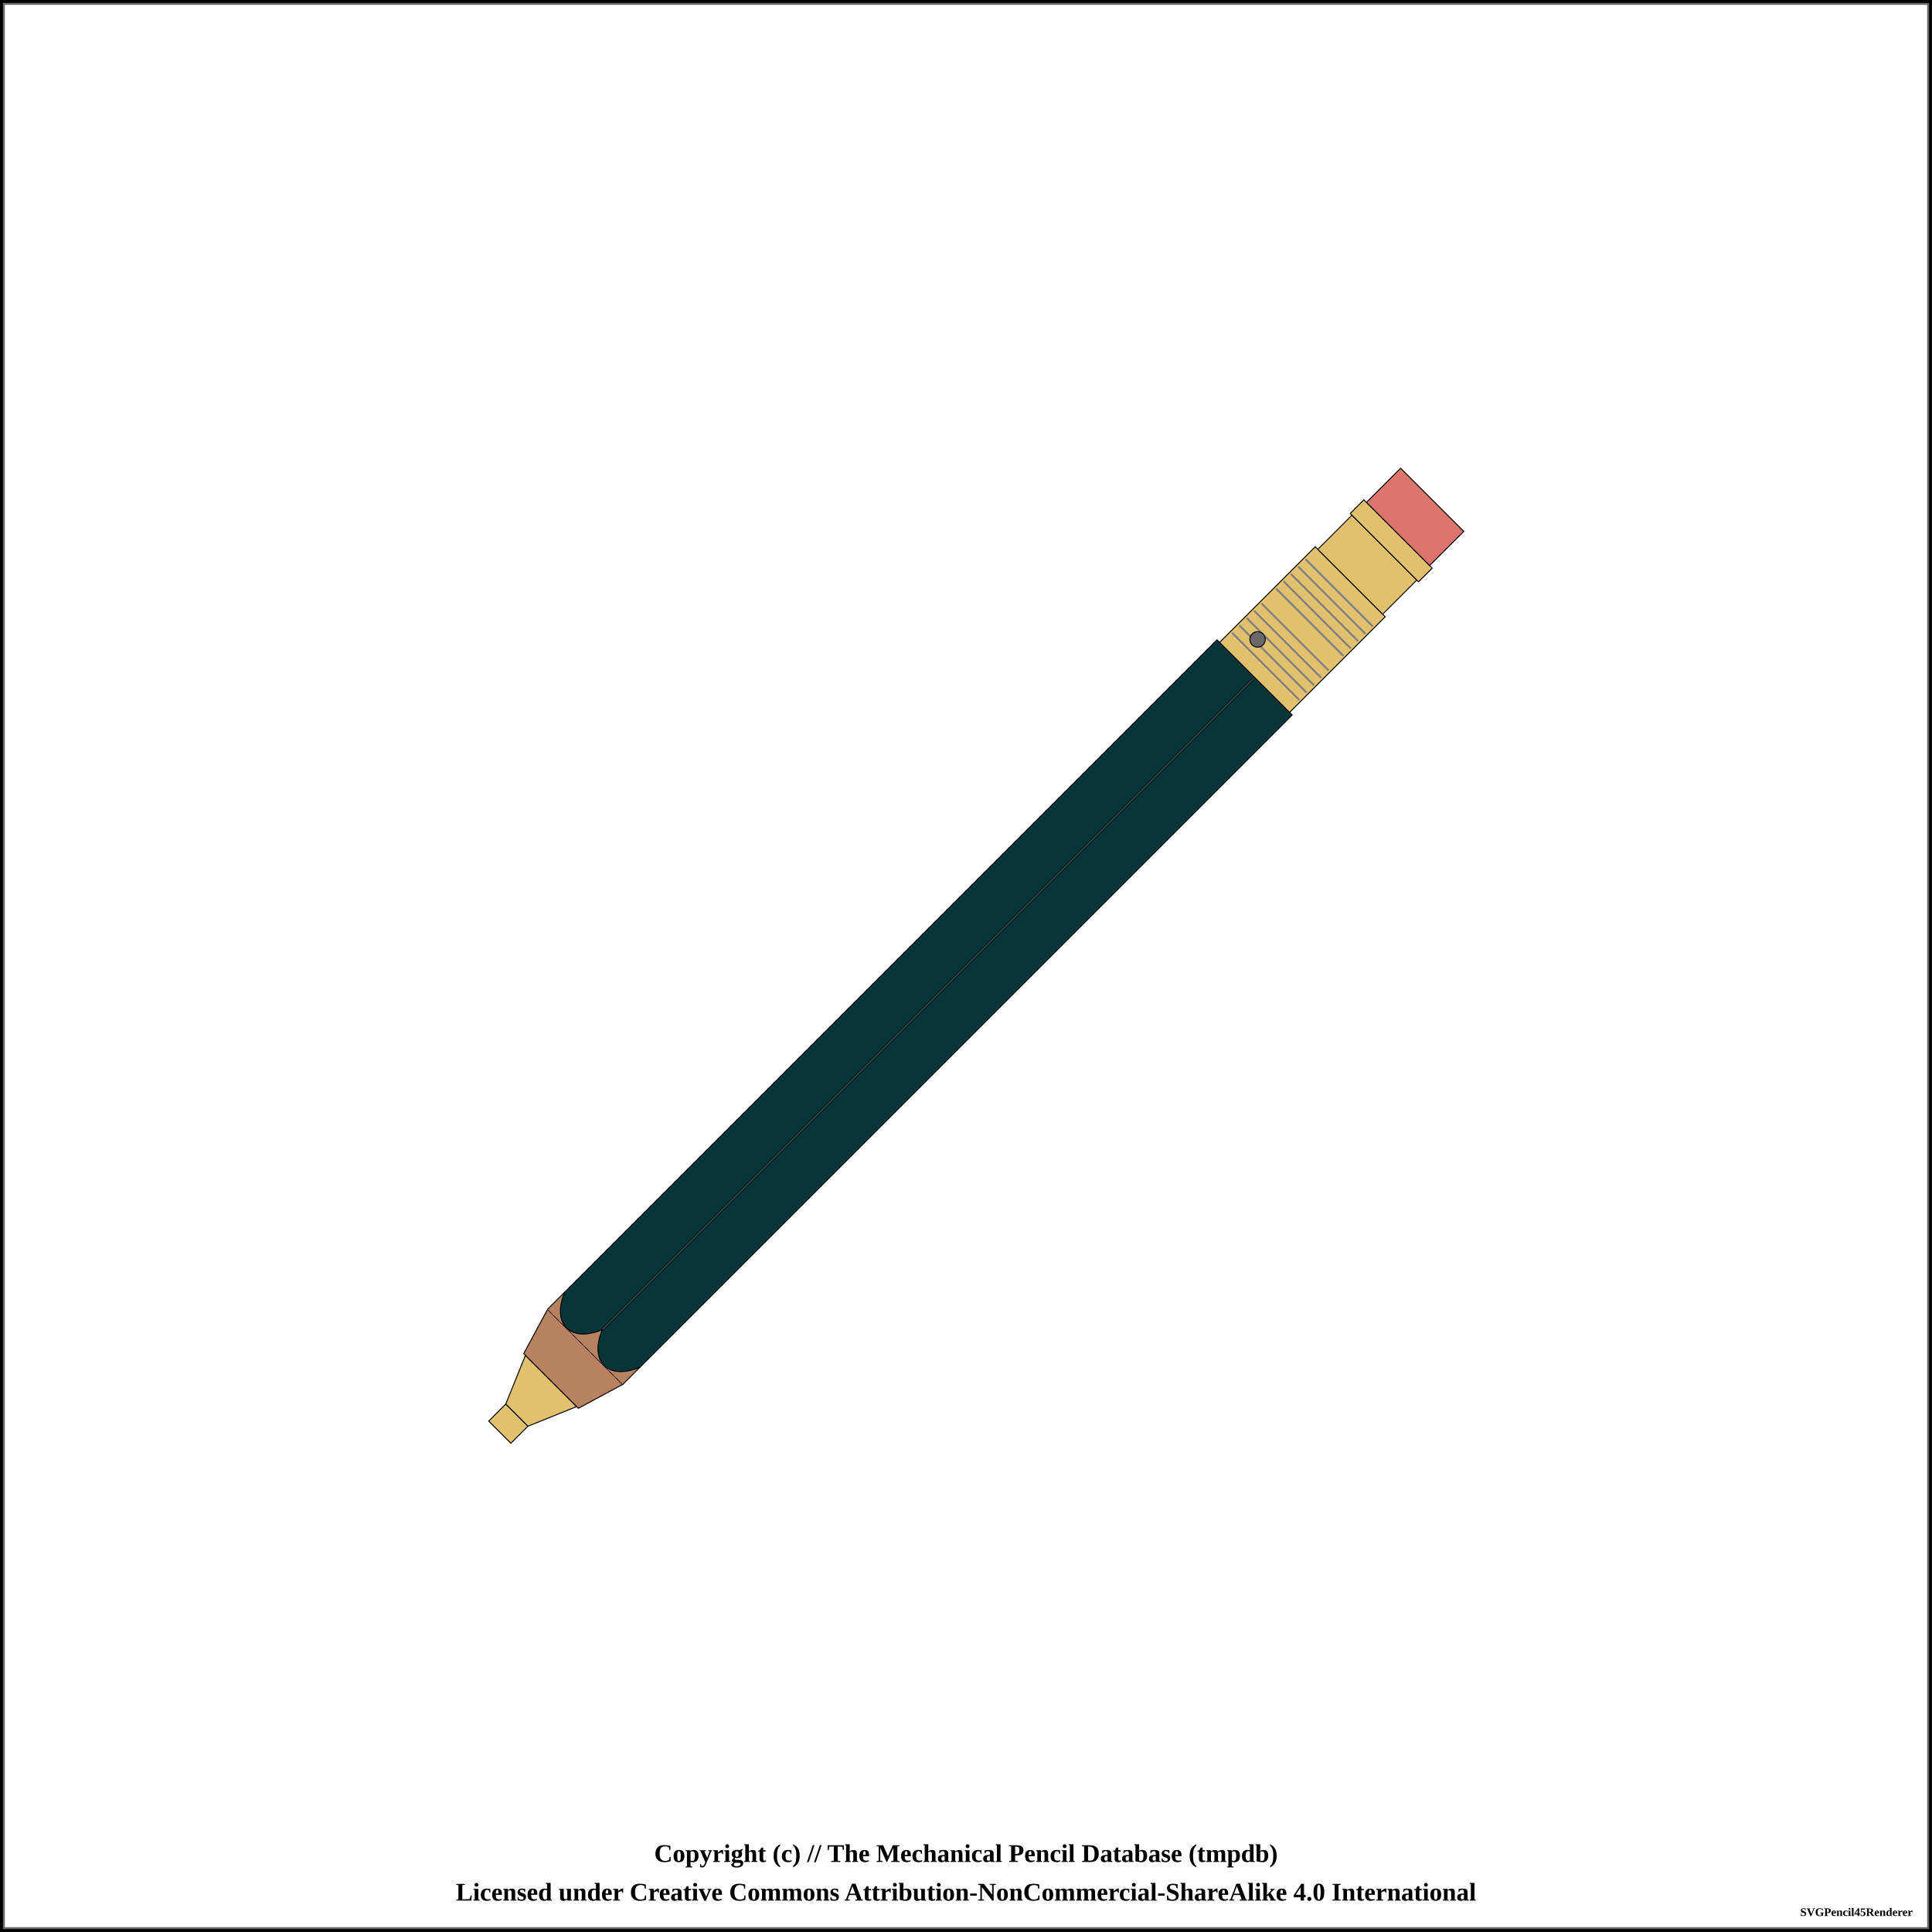
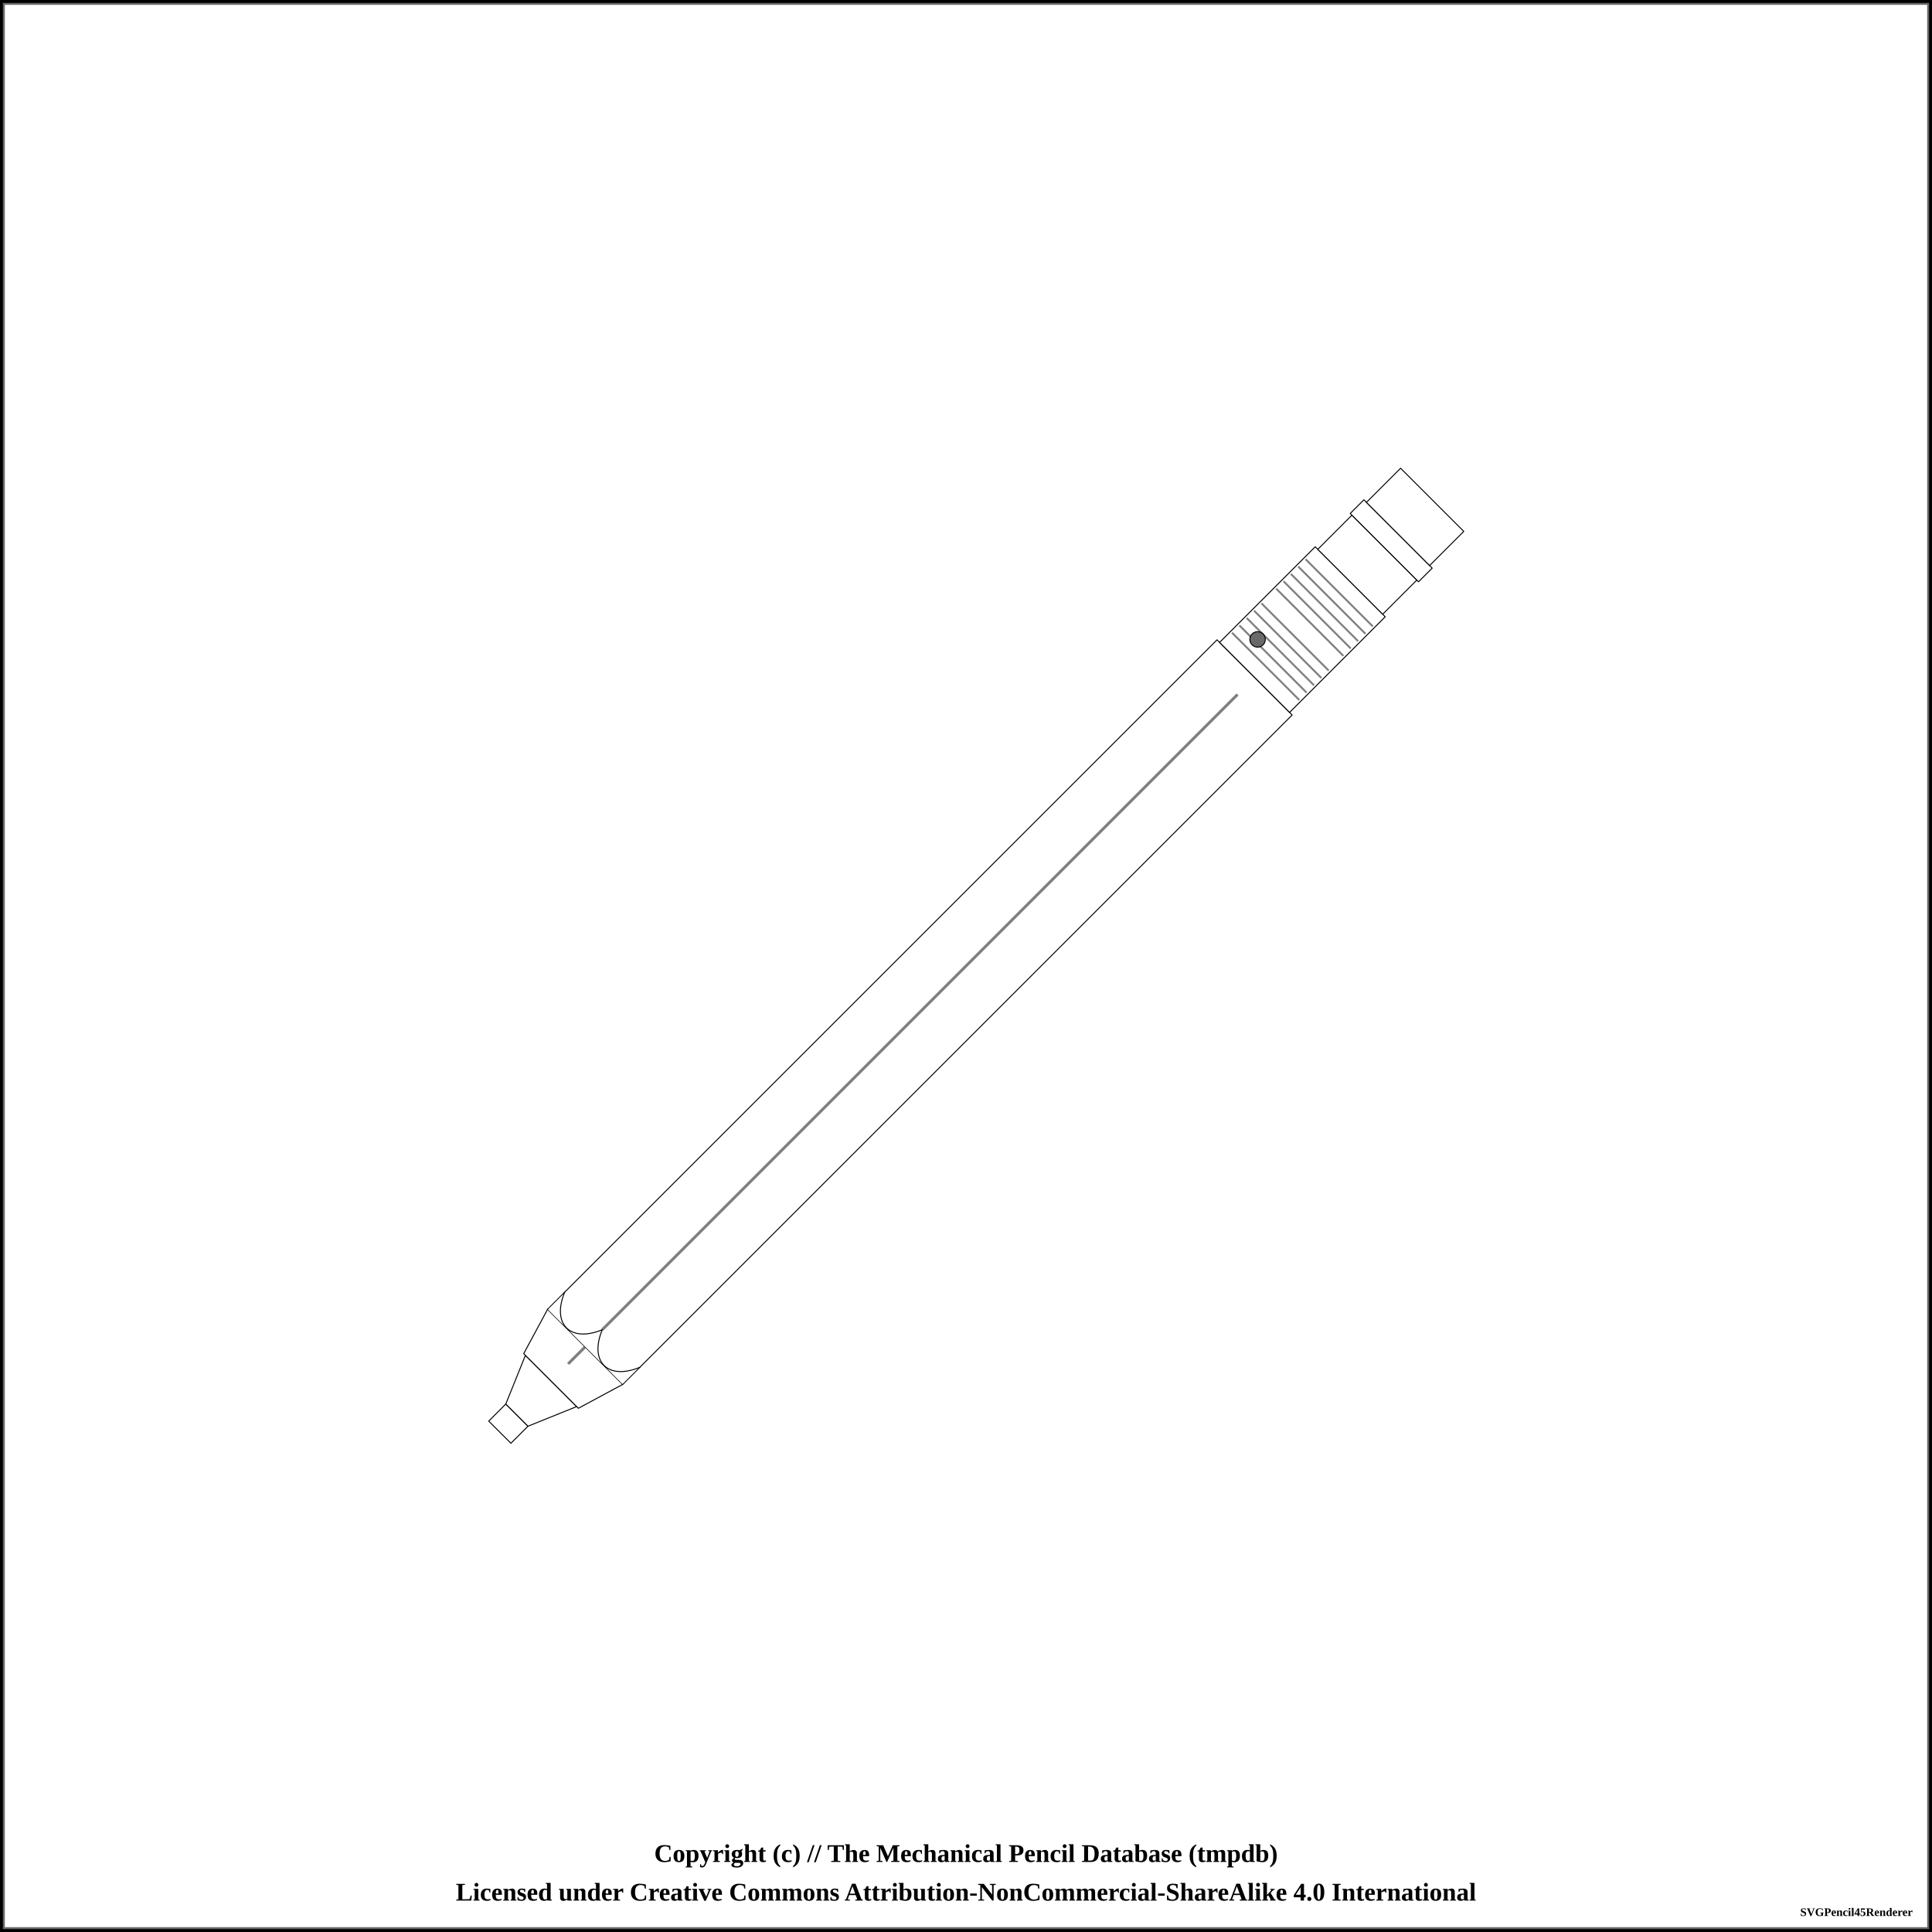
<svg xmlns="http://www.w3.org/2000/svg" width="1000" height="1000">
  <pattern id="knurled-large" patternUnits="userSpaceOnUse" width="12" height="12">
    <path stroke="dimgray" stroke-linecap="round" stroke-width="1" d="M 6,6 L 12,12" />
    <path stroke="dimgray" stroke-linecap="round" stroke-width="1" d="M 6,6 L 0,12" />
    <path stroke="gray" stroke-linecap="round" stroke-width="1" d="M 6,6 L 12,0" />
    <path stroke="gray" stroke-linecap="round" stroke-width="1" d="M 6,6 L 0,0" />
  </pattern>
  <pattern id="knurled-small" patternUnits="userSpaceOnUse" width="4" height="4">
    <path stroke="dimgray" stroke-linecap="round" stroke-width="1" d="M 2,2 L 4,4" />
    <path stroke="dimgray" stroke-linecap="round" stroke-width="1" d="M 2,2 L 0,4" />
    <path stroke="gray" stroke-linecap="round" stroke-width="1" d="M 2,2 L 4,0" />
    <path stroke="gray" stroke-linecap="round" stroke-width="1" d="M 2,2 L 0,0" />
  </pattern>
  <pattern id="knurled" patternUnits="userSpaceOnUse" width="8" height="8">
    <path stroke="dimgray" stroke-linecap="round" stroke-width="1" d="M 4,4 L 8,8" />
    <path stroke="dimgray" stroke-linecap="round" stroke-width="1" d="M 4,4 L 0,8" />
    <path stroke="gray" stroke-linecap="round" stroke-width="1" d="M 4,4 L 8,0" />
    <path stroke="gray" stroke-linecap="round" stroke-width="1" d="M 4,4 L 0,0" />
  </pattern>
  <pattern id="lined" patternUnits="userSpaceOnUse" width="3" height="3">
    <path stroke="dimgray" stroke-linecap="round" stroke-width="1" d="M 0,0 L 3,0" />
  </pattern>
  <pattern id="ridged" patternUnits="userSpaceOnUse" width="3" height="3">
    <path stroke="dimgray" stroke-linecap="round" stroke-width="1" d="M 0,0 L 0,3" />
  </pattern>
  <pattern id="spring" patternUnits="userSpaceOnUse" width="8" height="100">
    <path stroke="dimgray" stroke-linecap="round" stroke-width="2" d="M 1,1 L 9,99" />
    <path stroke="white" stroke-linecap="round" stroke-width="1" d="M 1,1 L 9,99" />
  </pattern>
  <pattern id="knurled" patternUnits="userSpaceOnUse" width="8" height="8">
    <path stroke="dimgray" stroke-linecap="round" stroke-width="1" d="M 4,4 L 8,8" />
    <path stroke="dimgray" stroke-linecap="round" stroke-width="1" d="M 4,4 L 0,8" />
    <path stroke="gray" stroke-linecap="round" stroke-width="1" d="M 4,4 L 8,0" />
    <path stroke="gray" stroke-linecap="round" stroke-width="1" d="M 4,4 L 0,0" />
  </pattern>
  <rect x="0" y="0" width="1000" height="1000" fill="white" stroke="black" stroke-width="4" />
  <rect x="2" y="2" width="996" height="996" fill="white" stroke="dimgray" stroke-width="1" />
  <g transform="rotate(-45 500 500)">
-     <path d="M158.75 491.875 L171.25 491.875 L171.25 508.125 L158.75 508.125 Z" stroke-width="0.5" stroke="black" stroke-linejoin="round" fill="#E1C16E" fill-opacity="1" />
-     <path d="M171.25 491.875 L196.25 481.25 L196.25 518.75 L171.25 508.125 Z" stroke-width="0.5" stroke="black" stroke-linejoin="round" fill="#E1C16E" fill-opacity="1" />
-     <path d="M196.25 480 L221.25 472.5 L221.25 527.5 L196.25 520 Z" stroke-width="0.5" stroke="black" stroke-linejoin="round" fill="#b88160" fill-opacity="1" />
-     <path d="M221.25 472.5 L711.25 472.5 L711.25 527.5 L221.25 527.5 Z" stroke-width="0.5" stroke="black" stroke-linejoin="round" fill="#053439" fill-opacity="1" />
-     <line x1="221.25" y1="500" x2="711.25" y2="500" stroke-width="1.5" stroke="black" fill="none" stroke-opacity="0.5" />
-     <line x1="221.25" y1="500" x2="711.25" y2="500" stroke-width="0.5" stroke="gray" fill="none" stroke-opacity="0.5" />
-     <path d="M711.25 474.375 L781.25 474.375 L781.25 525.625 L711.25 525.625 Z" stroke-width="0.5" stroke="black" stroke-linejoin="round" fill="#E1C16E" fill-opacity="1" />
+     <path d="M158.75 491.875 L171.25 491.875 L171.25 508.125 L158.75 508.125 Z" stroke-width="0.5" stroke="black" stroke-linejoin="round" fill="white" fill-opacity="1" />
+     <path d="M171.25 491.875 L196.25 481.25 L196.25 518.75 L171.25 508.125 Z" stroke-width="0.5" stroke="black" stroke-linejoin="round" fill="white" fill-opacity="1" />
+     <path d="M196.25 480 L221.25 472.5 L221.25 527.5 L196.25 520 Z" stroke-width="0.5" stroke="black" stroke-linejoin="round" fill="white" fill-opacity="1" />
+     <path d="M221.25 472.5 L711.25 472.5 L711.25 527.5 L221.25 527.5 Z" stroke-width="0.5" stroke="black" stroke-linejoin="round" fill="white" fill-opacity="1" />
+     <line x1="208.75" y1="500" x2="698.75" y2="500" stroke-width="1.5" stroke="black" fill="none" stroke-opacity="0.5" />
+     <line x1="208.75" y1="500" x2="698.75" y2="500" stroke-width="0.5" stroke="gray" fill="none" stroke-opacity="0.5" />
+     <path d="M711.25 474.375 L781.25 474.375 L781.25 525.625 L711.25 525.625 Z" stroke-width="0.5" stroke="black" stroke-linejoin="round" fill="white" fill-opacity="1" />
    <line x1="719.327" y1="475.375" x2="719.327" y2="524.625" stroke-width="1" stroke="gray" />
    <line x1="724.712" y1="475.375" x2="724.712" y2="524.625" stroke-width="1" stroke="gray" />
    <line x1="730.096" y1="475.375" x2="730.096" y2="524.625" stroke-width="1" stroke="gray" />
    <line x1="735.481" y1="475.375" x2="735.481" y2="524.625" stroke-width="1" stroke="gray" />
    <line x1="740.865" y1="475.375" x2="740.865" y2="524.625" stroke-width="1" stroke="gray" />
    <line x1="751.635" y1="475.375" x2="751.635" y2="524.625" stroke-width="1" stroke="gray" />
    <line x1="757.019" y1="475.375" x2="757.019" y2="524.625" stroke-width="1" stroke="gray" />
    <line x1="762.404" y1="475.375" x2="762.404" y2="524.625" stroke-width="1" stroke="gray" />
    <line x1="767.788" y1="475.375" x2="767.788" y2="524.625" stroke-width="1" stroke="gray" />
    <line x1="773.173" y1="475.375" x2="773.173" y2="524.625" stroke-width="1" stroke="gray" />
    <circle r="4" cx="726.25" cy="487.188" stroke="black" stroke-width="0.5" fill="dimgray" fill-opacity="1" />
-     <path d="M781.25 476.25 L806.25 476.25 L806.25 523.75 L781.25 523.75 Z" stroke-width="0.5" stroke="black" stroke-linejoin="round" fill="#E1C16E" fill-opacity="1" />
-     <path d="M806.25 475 L816.25 475 L816.25 525 L806.25 525 Z" stroke-width="0.5" stroke="black" stroke-linejoin="round" fill="#E1C16E" fill-opacity="1" />
-     <path d="M816.25 476.875 L841.25 476.875 L841.25 523.125 L816.25 523.125 Z" stroke-width="0.5" stroke="black" stroke-linejoin="round" fill="#db756d" fill-opacity="1" />
-     <rect x="221.25" y="472.75" width="12" height="54.5" rx="0" ry="0" stroke-width="0.5" stroke="none" fill="#b88160" fill-opacity="1" />
-     <path d="M 233.75 472.5 C 217.188 479.375, 217.188 493.125, 233.75 500" stroke-width="0.5" stroke="black" stroke-linecap="round" fill="#053439" />
-     <path d="M 233.75 527.5 C 217.188 520.625, 217.188 506.875, 233.75 500" stroke-width="0.5" stroke="black" stroke-linecap="round" fill="#053439" />
+     <path d="M781.25 476.25 L806.25 476.25 L806.25 523.75 L781.25 523.75 Z" stroke-width="0.5" stroke="black" stroke-linejoin="round" fill="white" fill-opacity="1" />
+     <path d="M806.25 475 L816.25 475 L816.25 525 L806.25 525 Z" stroke-width="0.5" stroke="black" stroke-linejoin="round" fill="white" fill-opacity="1" />
+     <path d="M816.25 476.875 L841.25 476.875 L841.25 523.125 L816.25 523.125 Z" stroke-width="0.5" stroke="black" stroke-linejoin="round" fill="white" fill-opacity="1" />
+     <rect x="221.25" y="472.75" width="12" height="54.5" rx="0" ry="0" stroke-width="0.5" stroke="none" fill="white" fill-opacity="1" />
+     <path d="M 233.75 472.5 C 217.188 479.375, 217.188 493.125, 233.75 500" stroke-width="0.5" stroke="black" stroke-linecap="round" fill-opacity="1" fill="white" />
+     <path d="M 233.75 527.5 C 217.188 520.625, 217.188 506.875, 233.75 500" stroke-width="0.5" stroke="black" stroke-linecap="round" fill-opacity="1" fill="white" />
  </g>
  <text x="50%" y="960" font-size="1.1em" font-weight="bold" text-anchor="middle" dominant-baseline="middle">Copyright (c) // The Mechanical Pencil Database (tmpdb)</text>
  <text x="50%" y="980" font-size="1.1em" font-weight="bold" text-anchor="middle" dominant-baseline="middle">Licensed under Creative Commons Attribution-NonCommercial-ShareAlike 4.0 International</text>
  <text x="990" y="990" font-size="0.5em" font-weight="bold" text-anchor="end" dominant-baseline="middle">SVGPencil45Renderer</text>
</svg>
